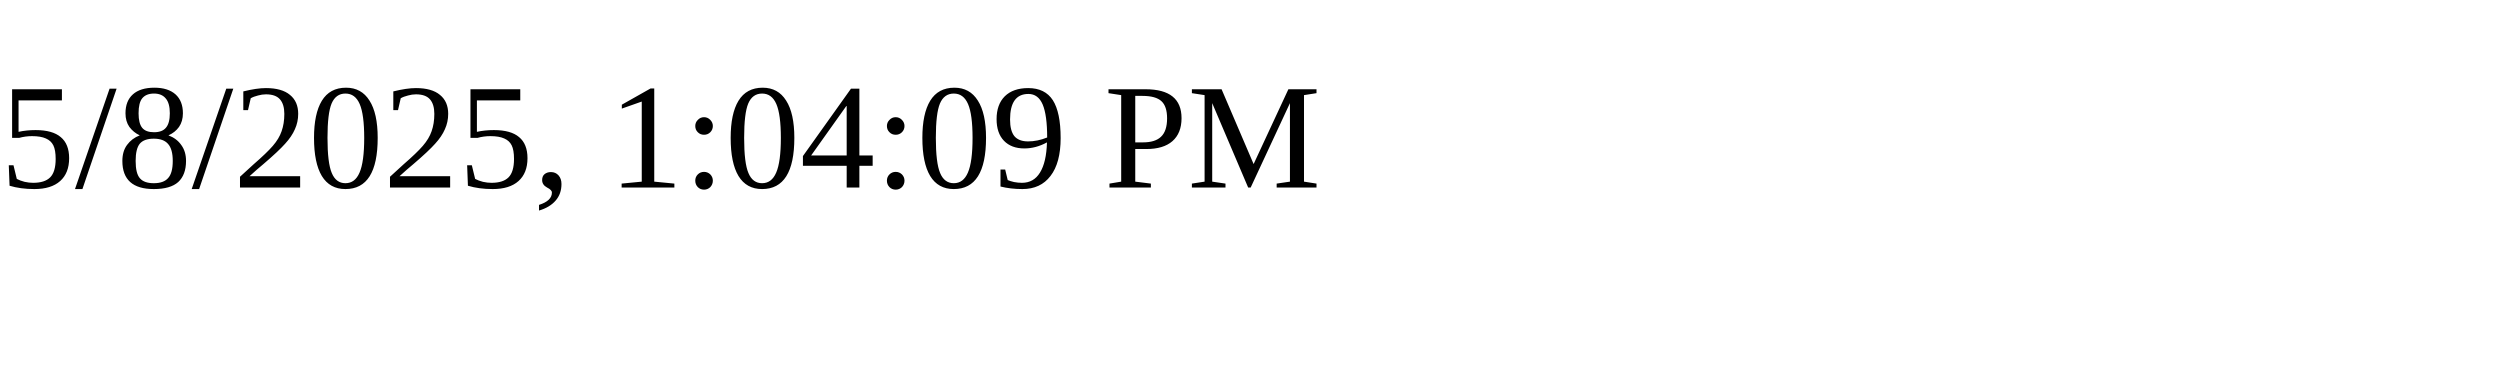
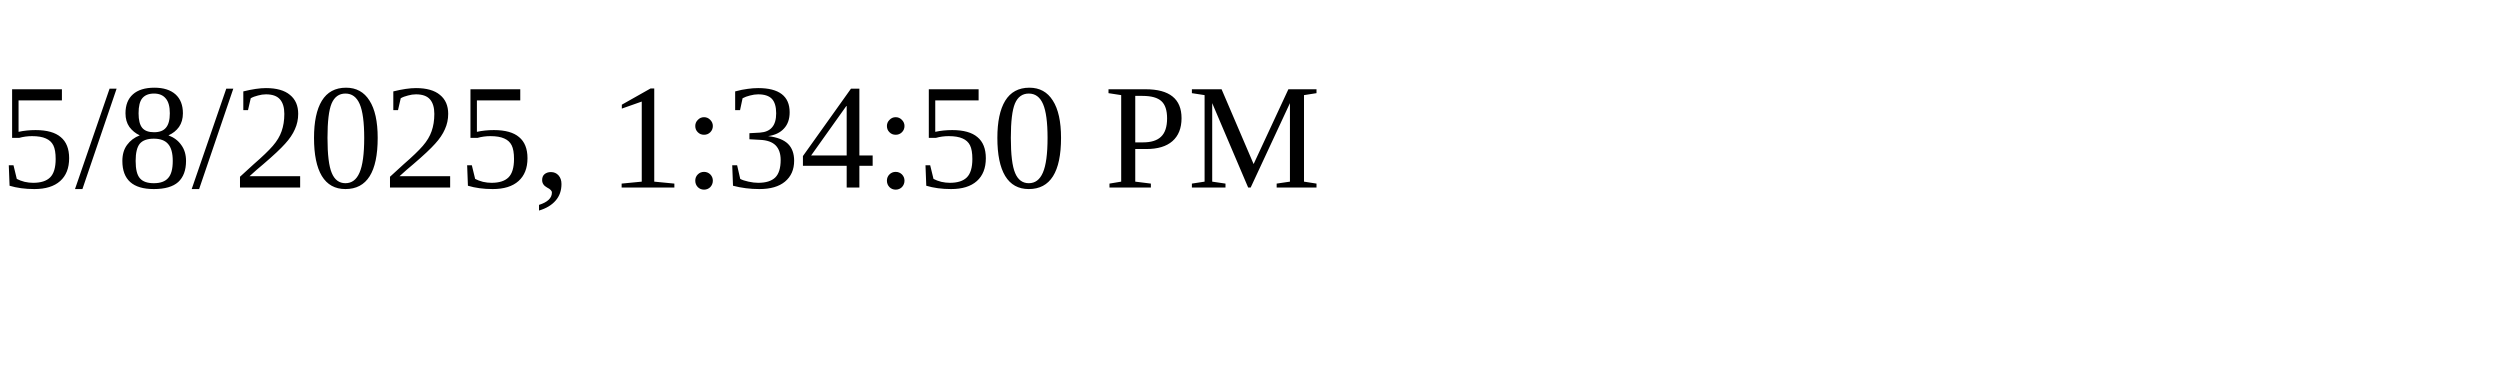
<svg xmlns="http://www.w3.org/2000/svg" height="30" width="200">
-   <text x="0" y="15">5/8/2025, 1:04:09 PM</text>
+   <text x="0" y="15">5/8/2025, 1:34:50 PM</text>
</svg>
